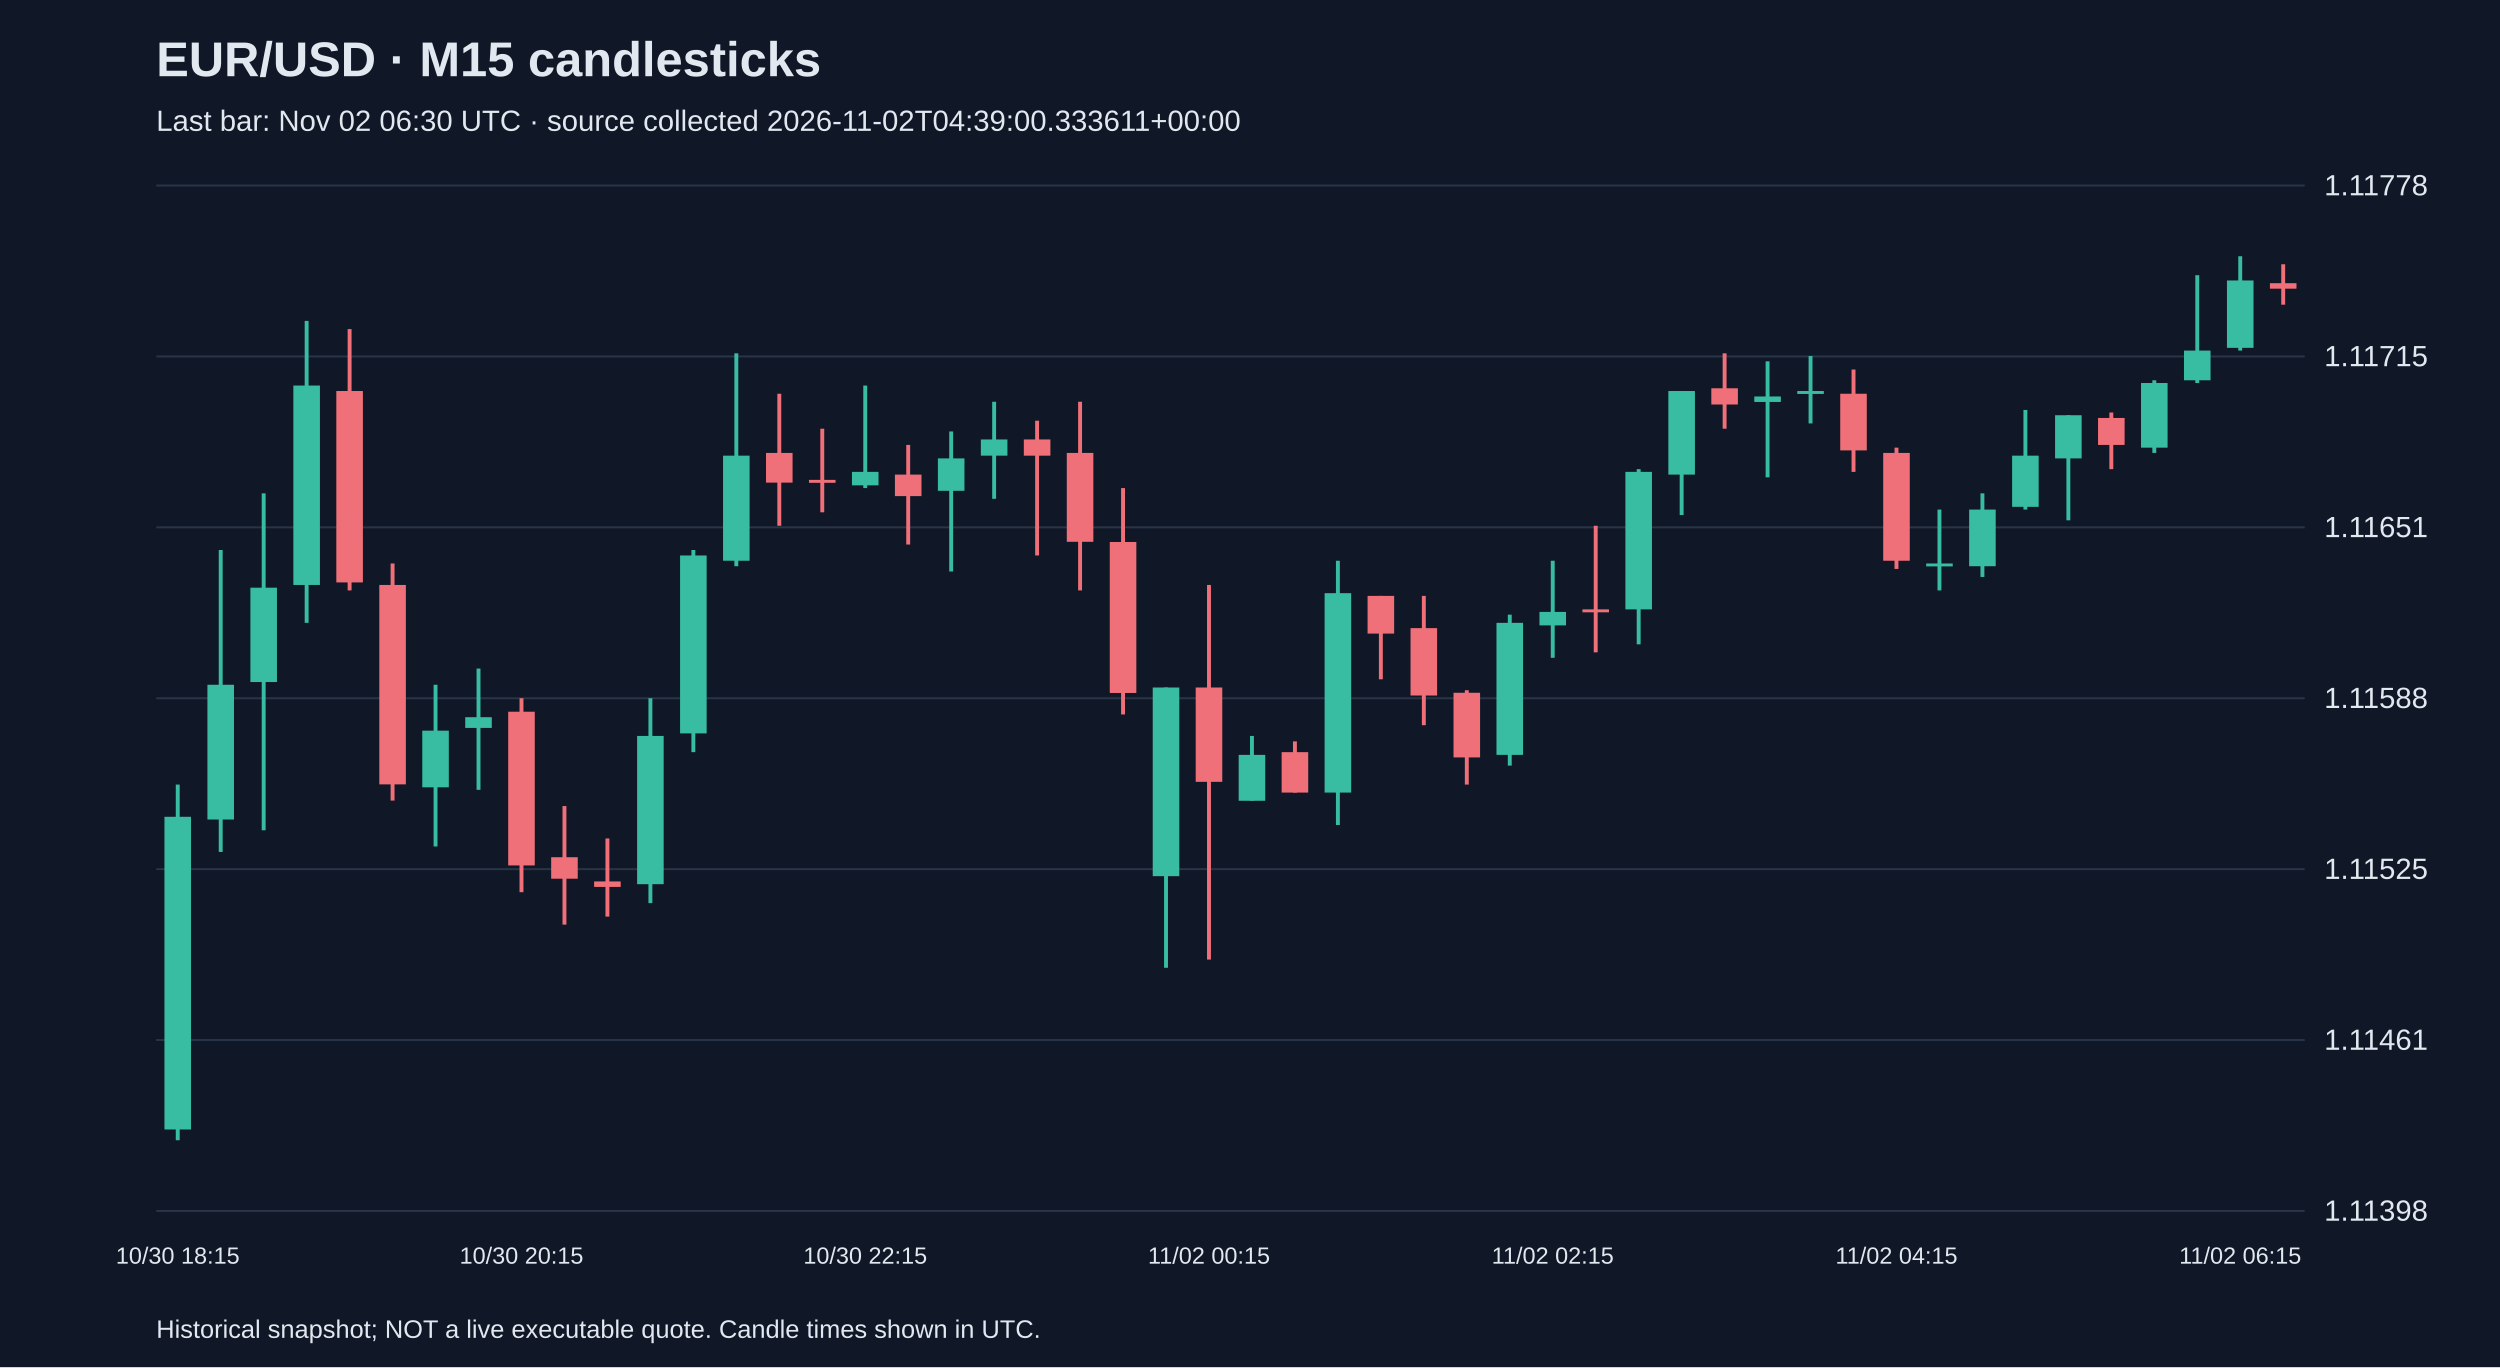
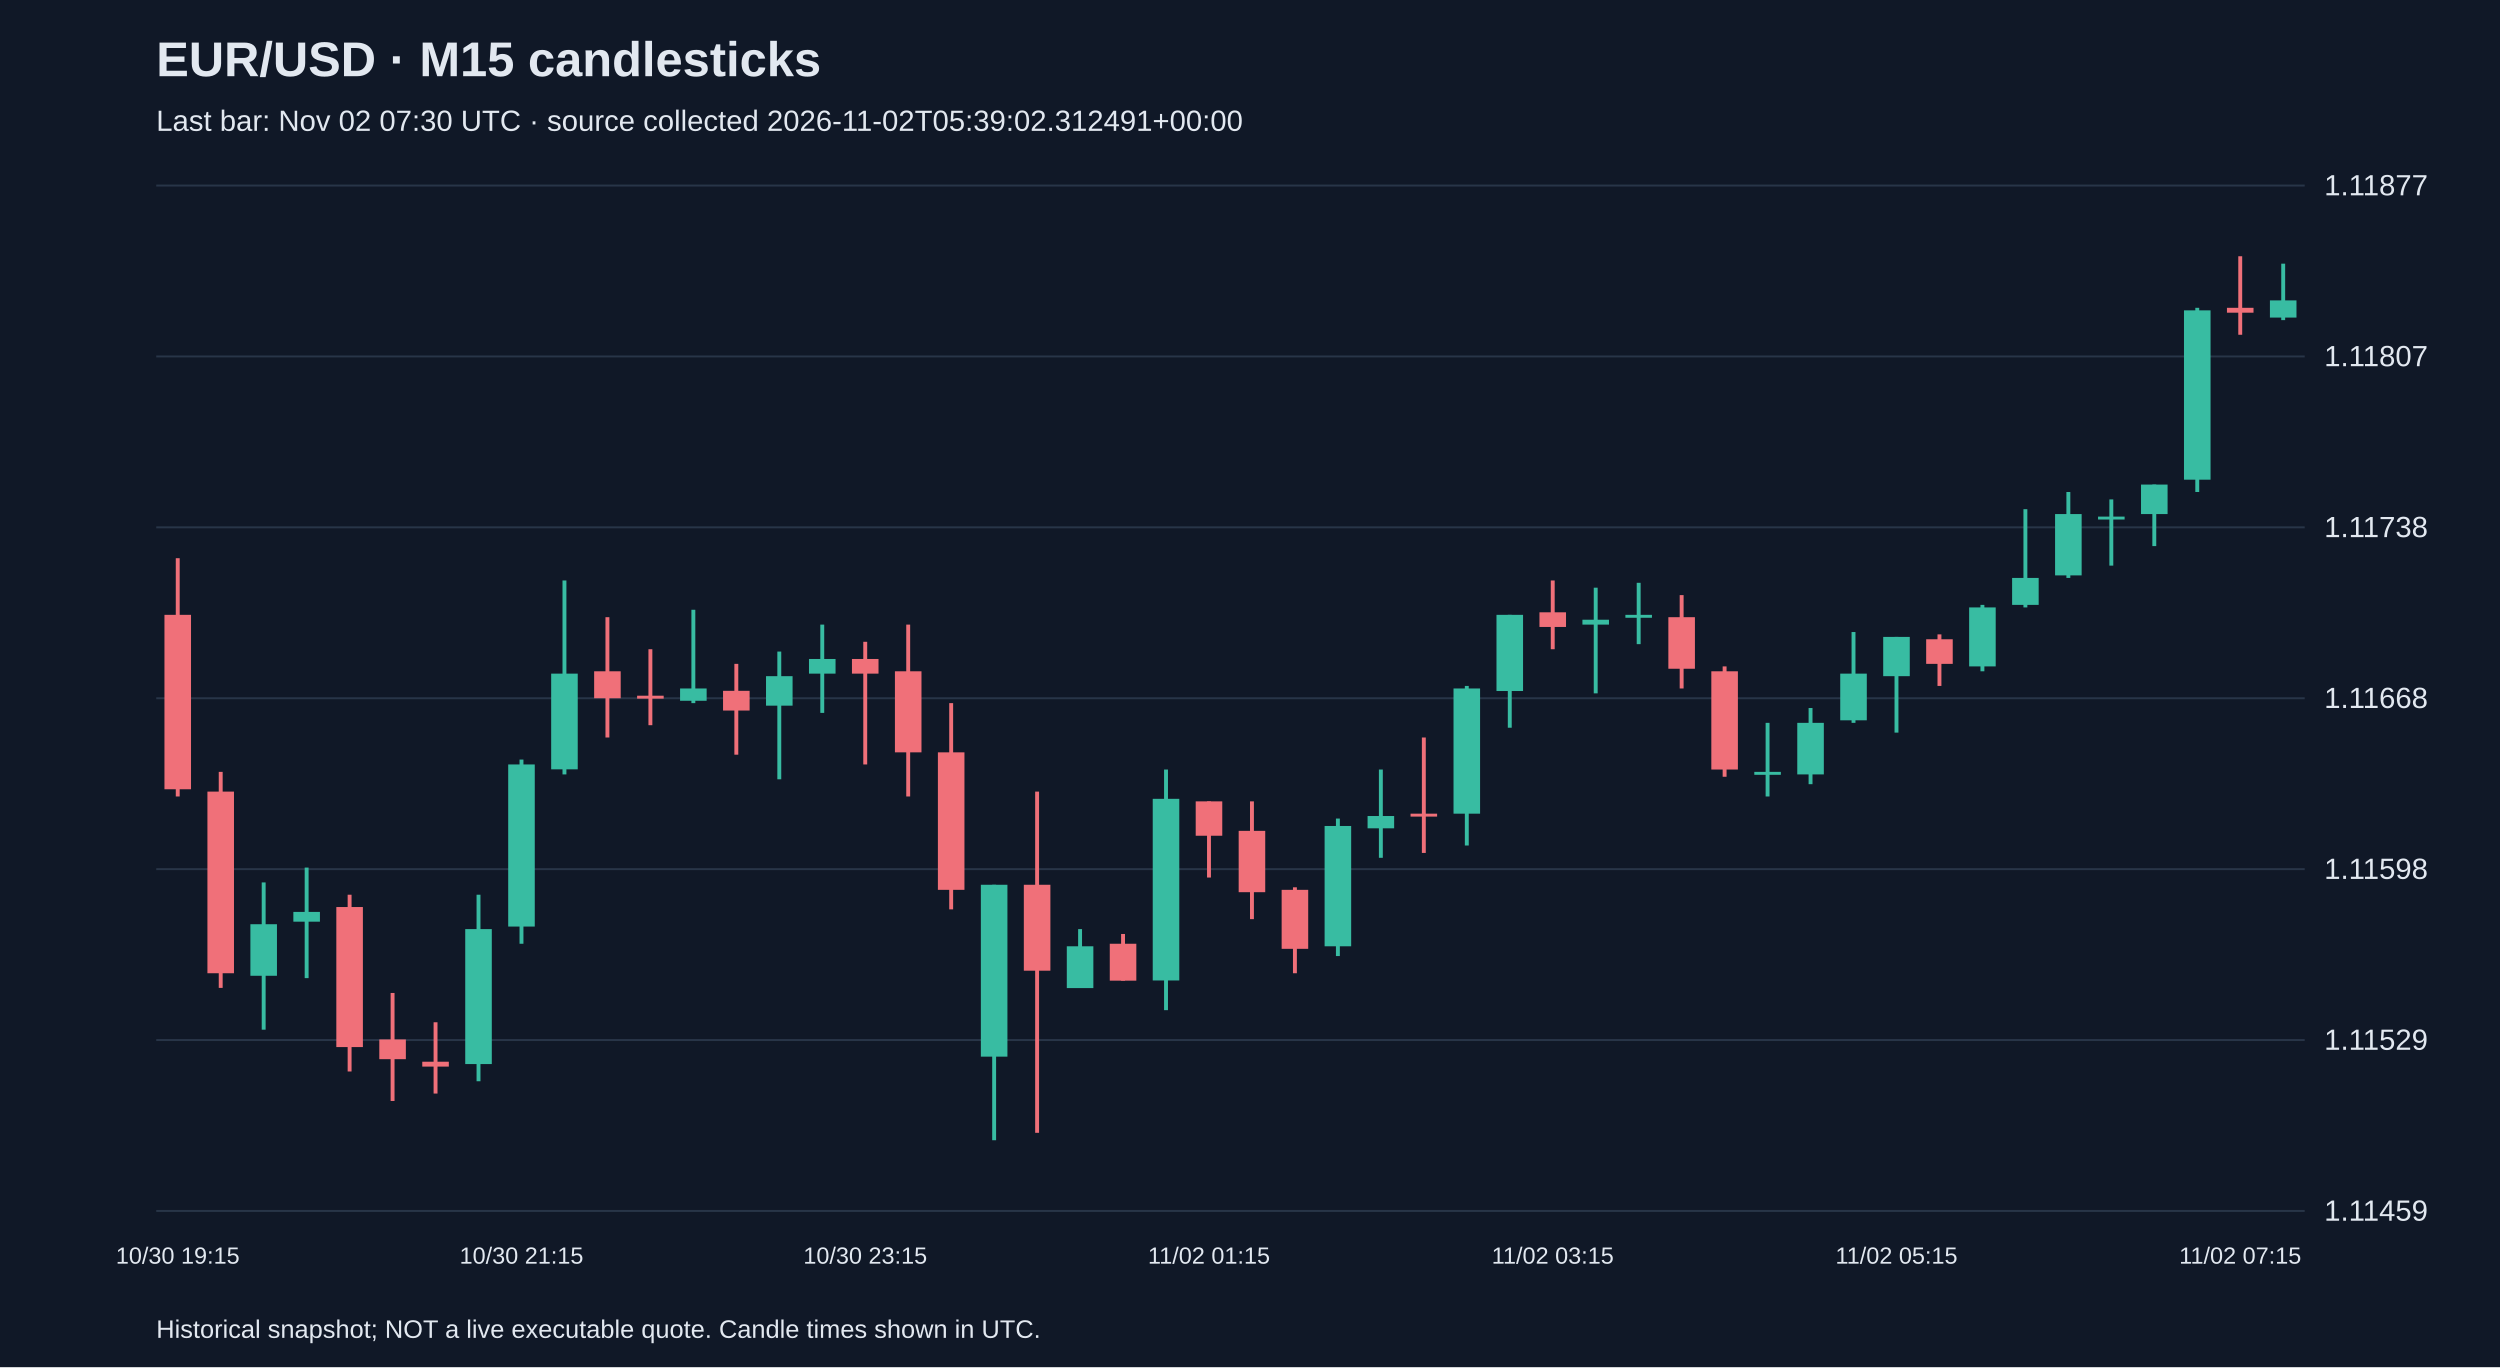
<svg xmlns="http://www.w3.org/2000/svg" viewBox="0 0 1280 700">
  <rect width="100%" height="100%" fill="#101827" />
  <style>text{font-family:Arial,sans-serif;fill:#e2e8f0}</style>
  <text x="80" y="39" font-size="25" font-weight="bold">EUR/USD · M15 candlesticks</text>
-   <text x="80" y="67" font-size="15" fill="#a6b1c5">Last bar: Nov 02 06:30 UTC · source collected 2026-11-02T04:39:00.333611+00:00</text>
+   <text x="80" y="67" font-size="15" fill="#a6b1c5">Last bar: Nov 02 07:30 UTC · source collected 2026-11-02T05:39:02.312491+00:00</text>
  <line x1="80" y1="620.0" x2="1180" y2="620.0" stroke="#283548" />
-   <text x="1190" y="625.0" font-size="15">1.11398</text>
+   <text x="1190" y="625.0" font-size="15">1.11459</text>
  <line x1="80" y1="532.5" x2="1180" y2="532.5" stroke="#283548" />
-   <text x="1190" y="537.5" font-size="15">1.11461</text>
+   <text x="1190" y="537.5" font-size="15">1.11529</text>
  <line x1="80" y1="445.0" x2="1180" y2="445.0" stroke="#283548" />
-   <text x="1190" y="450.0" font-size="15">1.11525</text>
+   <text x="1190" y="450.0" font-size="15">1.11598</text>
  <line x1="80" y1="357.5" x2="1180" y2="357.5" stroke="#283548" />
-   <text x="1190" y="362.5" font-size="15">1.11588</text>
+   <text x="1190" y="362.5" font-size="15">1.11668</text>
  <line x1="80" y1="270.0" x2="1180" y2="270.0" stroke="#283548" />
-   <text x="1190" y="275.0" font-size="15">1.11651</text>
+   <text x="1190" y="275.0" font-size="15">1.11738</text>
  <line x1="80" y1="182.5" x2="1180" y2="182.5" stroke="#283548" />
-   <text x="1190" y="187.5" font-size="15">1.11715</text>
+   <text x="1190" y="187.5" font-size="15">1.11807</text>
  <line x1="80" y1="95.0" x2="1180" y2="95.0" stroke="#283548" />
-   <text x="1190" y="100.0" font-size="15">1.11778</text>
-   <line x1="91.0" y1="401.7" x2="91.0" y2="583.8" stroke="#38bca2" stroke-width="2" />
-   <rect x="84.2" y="418.2" width="13.6" height="160.1" fill="#38bca2" />
-   <text x="91.0" y="647" text-anchor="middle" font-size="12">10/30 18:15</text>
-   <line x1="113.0" y1="281.6" x2="113.0" y2="436.2" stroke="#38bca2" stroke-width="2" />
-   <rect x="106.2" y="350.6" width="13.6" height="69.0" fill="#38bca2" />
-   <line x1="135.0" y1="252.6" x2="135.0" y2="425.1" stroke="#38bca2" stroke-width="2" />
-   <rect x="128.2" y="300.9" width="13.6" height="48.3" fill="#38bca2" />
-   <line x1="157.0" y1="164.3" x2="157.0" y2="318.9" stroke="#38bca2" stroke-width="2" />
-   <rect x="150.2" y="197.4" width="13.6" height="102.1" fill="#38bca2" />
-   <line x1="179.0" y1="168.5" x2="179.0" y2="302.3" stroke="#f07079" stroke-width="2" />
-   <rect x="172.2" y="200.2" width="13.6" height="98.0" fill="#f07079" />
-   <line x1="201.0" y1="288.5" x2="201.0" y2="409.9" stroke="#f07079" stroke-width="2" />
-   <rect x="194.2" y="299.5" width="13.6" height="102.1" fill="#f07079" />
-   <line x1="223.0" y1="350.6" x2="223.0" y2="433.4" stroke="#38bca2" stroke-width="2" />
-   <rect x="216.2" y="374.1" width="13.6" height="29.0" fill="#38bca2" />
-   <line x1="245.0" y1="342.3" x2="245.0" y2="404.4" stroke="#38bca2" stroke-width="2" />
-   <rect x="238.2" y="367.2" width="13.6" height="5.5" fill="#38bca2" />
-   <line x1="267.0" y1="357.5" x2="267.0" y2="456.8" stroke="#f07079" stroke-width="2" />
-   <rect x="260.2" y="364.4" width="13.6" height="78.7" fill="#f07079" />
-   <text x="267.0" y="647" text-anchor="middle" font-size="12">10/30 20:15</text>
-   <line x1="289.0" y1="412.7" x2="289.0" y2="473.4" stroke="#f07079" stroke-width="2" />
-   <rect x="282.2" y="438.9" width="13.6" height="11.0" fill="#f07079" />
-   <line x1="311.0" y1="429.3" x2="311.0" y2="469.3" stroke="#f07079" stroke-width="2" />
-   <rect x="304.2" y="451.3" width="13.6" height="2.8" fill="#f07079" />
-   <line x1="333.0" y1="357.5" x2="333.0" y2="462.4" stroke="#38bca2" stroke-width="2" />
-   <rect x="326.2" y="376.8" width="13.6" height="75.9" fill="#38bca2" />
-   <line x1="355.0" y1="281.6" x2="355.0" y2="385.1" stroke="#38bca2" stroke-width="2" />
-   <rect x="348.2" y="284.4" width="13.6" height="91.1" fill="#38bca2" />
-   <line x1="377.0" y1="180.9" x2="377.0" y2="289.9" stroke="#38bca2" stroke-width="2" />
-   <rect x="370.2" y="233.3" width="13.6" height="53.8" fill="#38bca2" />
-   <line x1="399.0" y1="201.6" x2="399.0" y2="269.2" stroke="#f07079" stroke-width="2" />
-   <rect x="392.2" y="231.9" width="13.6" height="15.2" fill="#f07079" />
-   <line x1="421.0" y1="219.5" x2="421.0" y2="262.3" stroke="#f07079" stroke-width="2" />
-   <rect x="414.2" y="245.7" width="13.6" height="1.5" fill="#f07079" />
-   <line x1="443.0" y1="197.4" x2="443.0" y2="249.9" stroke="#38bca2" stroke-width="2" />
-   <rect x="436.2" y="241.6" width="13.6" height="6.9" fill="#38bca2" />
-   <text x="443.0" y="647" text-anchor="middle" font-size="12">10/30 22:15</text>
-   <line x1="465.0" y1="227.8" x2="465.0" y2="278.8" stroke="#f07079" stroke-width="2" />
-   <rect x="458.2" y="243.0" width="13.6" height="11.0" fill="#f07079" />
-   <line x1="487.0" y1="220.9" x2="487.0" y2="292.6" stroke="#38bca2" stroke-width="2" />
-   <rect x="480.2" y="234.7" width="13.6" height="16.6" fill="#38bca2" />
-   <line x1="509.0" y1="205.7" x2="509.0" y2="255.4" stroke="#38bca2" stroke-width="2" />
-   <rect x="502.2" y="225.0" width="13.6" height="8.3" fill="#38bca2" />
-   <line x1="531.0" y1="215.4" x2="531.0" y2="284.4" stroke="#f07079" stroke-width="2" />
-   <rect x="524.2" y="225.0" width="13.6" height="8.3" fill="#f07079" />
-   <line x1="553.0" y1="205.7" x2="553.0" y2="302.3" stroke="#f07079" stroke-width="2" />
-   <rect x="546.2" y="231.9" width="13.6" height="45.5" fill="#f07079" />
-   <line x1="575.0" y1="249.9" x2="575.0" y2="365.8" stroke="#f07079" stroke-width="2" />
-   <rect x="568.2" y="277.5" width="13.6" height="77.3" fill="#f07079" />
-   <line x1="597.0" y1="352.0" x2="597.0" y2="495.5" stroke="#38bca2" stroke-width="2" />
-   <rect x="590.2" y="352.0" width="13.6" height="96.6" fill="#38bca2" />
-   <line x1="619.0" y1="299.5" x2="619.0" y2="491.3" stroke="#f07079" stroke-width="2" />
-   <rect x="612.2" y="352.0" width="13.6" height="48.3" fill="#f07079" />
-   <text x="619.0" y="647" text-anchor="middle" font-size="12">11/02 00:15</text>
-   <line x1="641.0" y1="376.8" x2="641.0" y2="409.9" stroke="#38bca2" stroke-width="2" />
-   <rect x="634.2" y="386.5" width="13.6" height="23.5" fill="#38bca2" />
-   <line x1="663.0" y1="379.6" x2="663.0" y2="405.8" stroke="#f07079" stroke-width="2" />
-   <rect x="656.2" y="385.1" width="13.6" height="20.7" fill="#f07079" />
-   <line x1="685.0" y1="287.1" x2="685.0" y2="422.4" stroke="#38bca2" stroke-width="2" />
-   <rect x="678.2" y="303.7" width="13.6" height="102.1" fill="#38bca2" />
-   <line x1="707.0" y1="305.1" x2="707.0" y2="347.8" stroke="#f07079" stroke-width="2" />
-   <rect x="700.2" y="305.1" width="13.6" height="19.3" fill="#f07079" />
-   <line x1="729.0" y1="305.1" x2="729.0" y2="371.3" stroke="#f07079" stroke-width="2" />
-   <rect x="722.2" y="321.6" width="13.6" height="34.5" fill="#f07079" />
-   <line x1="751.0" y1="353.4" x2="751.0" y2="401.7" stroke="#f07079" stroke-width="2" />
-   <rect x="744.2" y="354.7" width="13.6" height="33.1" fill="#f07079" />
-   <line x1="773.0" y1="314.7" x2="773.0" y2="392.0" stroke="#38bca2" stroke-width="2" />
-   <rect x="766.2" y="318.9" width="13.6" height="67.6" fill="#38bca2" />
-   <line x1="795.0" y1="287.1" x2="795.0" y2="336.8" stroke="#38bca2" stroke-width="2" />
-   <rect x="788.2" y="313.3" width="13.6" height="6.9" fill="#38bca2" />
-   <text x="795.0" y="647" text-anchor="middle" font-size="12">11/02 02:15</text>
-   <line x1="817.0" y1="269.2" x2="817.0" y2="334.0" stroke="#f07079" stroke-width="2" />
-   <rect x="810.2" y="312.0" width="13.6" height="1.5" fill="#f07079" />
-   <line x1="839.0" y1="240.2" x2="839.0" y2="329.9" stroke="#38bca2" stroke-width="2" />
-   <rect x="832.2" y="241.6" width="13.6" height="70.4" fill="#38bca2" />
-   <line x1="861.0" y1="200.2" x2="861.0" y2="263.7" stroke="#38bca2" stroke-width="2" />
-   <rect x="854.2" y="200.2" width="13.6" height="42.8" fill="#38bca2" />
-   <line x1="883.0" y1="180.9" x2="883.0" y2="219.5" stroke="#f07079" stroke-width="2" />
-   <rect x="876.2" y="198.8" width="13.6" height="8.3" fill="#f07079" />
-   <line x1="905.0" y1="185.0" x2="905.0" y2="244.4" stroke="#38bca2" stroke-width="2" />
-   <rect x="898.2" y="203.0" width="13.6" height="2.8" fill="#38bca2" />
-   <line x1="927.0" y1="182.3" x2="927.0" y2="216.8" stroke="#38bca2" stroke-width="2" />
-   <rect x="920.2" y="200.2" width="13.6" height="1.5" fill="#38bca2" />
-   <line x1="949.0" y1="189.2" x2="949.0" y2="241.6" stroke="#f07079" stroke-width="2" />
-   <rect x="942.2" y="201.6" width="13.6" height="29.0" fill="#f07079" />
-   <line x1="971.0" y1="229.2" x2="971.0" y2="291.3" stroke="#f07079" stroke-width="2" />
-   <rect x="964.2" y="231.9" width="13.6" height="55.2" fill="#f07079" />
-   <text x="971.0" y="647" text-anchor="middle" font-size="12">11/02 04:15</text>
-   <line x1="993.0" y1="260.9" x2="993.0" y2="302.3" stroke="#38bca2" stroke-width="2" />
-   <rect x="986.2" y="288.5" width="13.6" height="1.5" fill="#38bca2" />
-   <line x1="1015.0" y1="252.6" x2="1015.0" y2="295.4" stroke="#38bca2" stroke-width="2" />
-   <rect x="1008.2" y="260.9" width="13.6" height="29.0" fill="#38bca2" />
-   <line x1="1037.0" y1="209.9" x2="1037.0" y2="260.9" stroke="#38bca2" stroke-width="2" />
-   <rect x="1030.2" y="233.3" width="13.6" height="26.2" fill="#38bca2" />
-   <line x1="1059.0" y1="212.6" x2="1059.0" y2="266.4" stroke="#38bca2" stroke-width="2" />
-   <rect x="1052.2" y="212.6" width="13.6" height="22.1" fill="#38bca2" />
-   <line x1="1081.0" y1="211.2" x2="1081.0" y2="240.2" stroke="#f07079" stroke-width="2" />
-   <rect x="1074.2" y="214.0" width="13.6" height="13.8" fill="#f07079" />
-   <line x1="1103.0" y1="194.7" x2="1103.0" y2="231.9" stroke="#38bca2" stroke-width="2" />
-   <rect x="1096.2" y="196.1" width="13.6" height="33.1" fill="#38bca2" />
-   <line x1="1125.0" y1="140.9" x2="1125.0" y2="196.1" stroke="#38bca2" stroke-width="2" />
-   <rect x="1118.2" y="179.5" width="13.6" height="15.2" fill="#38bca2" />
-   <line x1="1147.0" y1="131.2" x2="1147.0" y2="179.5" stroke="#38bca2" stroke-width="2" />
-   <rect x="1140.2" y="143.6" width="13.6" height="34.5" fill="#38bca2" />
-   <text x="1147.0" y="647" text-anchor="middle" font-size="12">11/02 06:15</text>
-   <line x1="1169.0" y1="135.3" x2="1169.0" y2="156.0" stroke="#f07079" stroke-width="2" />
-   <rect x="1162.2" y="145.0" width="13.6" height="2.8" fill="#f07079" />
+   <text x="1190" y="100.0" font-size="15">1.11877</text>
+   <line x1="91.0" y1="285.8" x2="91.0" y2="407.8" stroke="#f07079" stroke-width="2" />
+   <rect x="84.2" y="314.8" width="13.6" height="89.3" fill="#f07079" />
+   <text x="91.0" y="647" text-anchor="middle" font-size="12">10/30 19:15</text>
+   <line x1="113.0" y1="395.2" x2="113.0" y2="505.8" stroke="#f07079" stroke-width="2" />
+   <rect x="106.2" y="405.3" width="13.6" height="93.0" fill="#f07079" />
+   <line x1="135.0" y1="451.8" x2="135.0" y2="527.2" stroke="#38bca2" stroke-width="2" />
+   <rect x="128.2" y="473.2" width="13.6" height="26.4" fill="#38bca2" />
+   <line x1="157.0" y1="444.2" x2="157.0" y2="500.8" stroke="#38bca2" stroke-width="2" />
+   <rect x="150.2" y="466.9" width="13.6" height="5.0" fill="#38bca2" />
+   <line x1="179.0" y1="458.1" x2="179.0" y2="548.6" stroke="#f07079" stroke-width="2" />
+   <rect x="172.2" y="464.4" width="13.6" height="71.7" fill="#f07079" />
+   <line x1="201.0" y1="508.4" x2="201.0" y2="563.7" stroke="#f07079" stroke-width="2" />
+   <rect x="194.2" y="532.2" width="13.6" height="10.1" fill="#f07079" />
+   <line x1="223.0" y1="523.4" x2="223.0" y2="559.9" stroke="#f07079" stroke-width="2" />
+   <rect x="216.2" y="543.6" width="13.6" height="2.5" fill="#f07079" />
+   <line x1="245.0" y1="458.1" x2="245.0" y2="553.6" stroke="#38bca2" stroke-width="2" />
+   <rect x="238.2" y="475.7" width="13.6" height="69.1" fill="#38bca2" />
+   <line x1="267.0" y1="388.9" x2="267.0" y2="483.2" stroke="#38bca2" stroke-width="2" />
+   <rect x="260.2" y="391.4" width="13.6" height="83.0" fill="#38bca2" />
+   <text x="267.0" y="647" text-anchor="middle" font-size="12">10/30 21:15</text>
+   <line x1="289.0" y1="297.2" x2="289.0" y2="396.5" stroke="#38bca2" stroke-width="2" />
+   <rect x="282.2" y="344.9" width="13.6" height="49.0" fill="#38bca2" />
+   <line x1="311.0" y1="316.0" x2="311.0" y2="377.6" stroke="#f07079" stroke-width="2" />
+   <rect x="304.2" y="343.7" width="13.6" height="13.8" fill="#f07079" />
+   <line x1="333.0" y1="332.4" x2="333.0" y2="371.3" stroke="#f07079" stroke-width="2" />
+   <rect x="326.2" y="356.2" width="13.6" height="1.5" fill="#f07079" />
+   <line x1="355.0" y1="312.2" x2="355.0" y2="360.0" stroke="#38bca2" stroke-width="2" />
+   <rect x="348.2" y="352.5" width="13.6" height="6.3" fill="#38bca2" />
+   <line x1="377.0" y1="339.9" x2="377.0" y2="386.4" stroke="#f07079" stroke-width="2" />
+   <rect x="370.2" y="353.7" width="13.6" height="10.1" fill="#f07079" />
+   <line x1="399.0" y1="333.6" x2="399.0" y2="399.0" stroke="#38bca2" stroke-width="2" />
+   <rect x="392.2" y="346.2" width="13.6" height="15.1" fill="#38bca2" />
+   <line x1="421.0" y1="319.8" x2="421.0" y2="365.0" stroke="#38bca2" stroke-width="2" />
+   <rect x="414.2" y="337.4" width="13.6" height="7.5" fill="#38bca2" />
+   <line x1="443.0" y1="328.6" x2="443.0" y2="391.4" stroke="#f07079" stroke-width="2" />
+   <rect x="436.2" y="337.4" width="13.6" height="7.5" fill="#f07079" />
+   <text x="443.0" y="647" text-anchor="middle" font-size="12">10/30 23:15</text>
+   <line x1="465.0" y1="319.8" x2="465.0" y2="407.8" stroke="#f07079" stroke-width="2" />
+   <rect x="458.2" y="343.7" width="13.6" height="41.5" fill="#f07079" />
+   <line x1="487.0" y1="360.0" x2="487.0" y2="465.6" stroke="#f07079" stroke-width="2" />
+   <rect x="480.2" y="385.2" width="13.6" height="70.4" fill="#f07079" />
+   <line x1="509.0" y1="453.0" x2="509.0" y2="583.8" stroke="#38bca2" stroke-width="2" />
+   <rect x="502.2" y="453.0" width="13.6" height="88.0" fill="#38bca2" />
+   <line x1="531.0" y1="405.3" x2="531.0" y2="580.0" stroke="#f07079" stroke-width="2" />
+   <rect x="524.2" y="453.0" width="13.6" height="44.0" fill="#f07079" />
+   <line x1="553.0" y1="475.7" x2="553.0" y2="505.8" stroke="#38bca2" stroke-width="2" />
+   <rect x="546.2" y="484.5" width="13.6" height="21.4" fill="#38bca2" />
+   <line x1="575.0" y1="478.2" x2="575.0" y2="502.1" stroke="#f07079" stroke-width="2" />
+   <rect x="568.2" y="483.2" width="13.6" height="18.9" fill="#f07079" />
+   <line x1="597.0" y1="394.0" x2="597.0" y2="517.2" stroke="#38bca2" stroke-width="2" />
+   <rect x="590.2" y="409.0" width="13.6" height="93.0" fill="#38bca2" />
+   <line x1="619.0" y1="410.3" x2="619.0" y2="449.3" stroke="#f07079" stroke-width="2" />
+   <rect x="612.2" y="410.3" width="13.6" height="17.6" fill="#f07079" />
+   <text x="619.0" y="647" text-anchor="middle" font-size="12">11/02 01:15</text>
+   <line x1="641.0" y1="410.3" x2="641.0" y2="470.6" stroke="#f07079" stroke-width="2" />
+   <rect x="634.2" y="425.4" width="13.6" height="31.4" fill="#f07079" />
+   <line x1="663.0" y1="454.3" x2="663.0" y2="498.3" stroke="#f07079" stroke-width="2" />
+   <rect x="656.2" y="455.6" width="13.6" height="30.2" fill="#f07079" />
+   <line x1="685.0" y1="419.1" x2="685.0" y2="489.5" stroke="#38bca2" stroke-width="2" />
+   <rect x="678.2" y="422.9" width="13.6" height="61.6" fill="#38bca2" />
+   <line x1="707.0" y1="394.0" x2="707.0" y2="439.2" stroke="#38bca2" stroke-width="2" />
+   <rect x="700.2" y="417.8" width="13.6" height="6.3" fill="#38bca2" />
+   <line x1="729.0" y1="377.6" x2="729.0" y2="436.7" stroke="#f07079" stroke-width="2" />
+   <rect x="722.2" y="416.6" width="13.6" height="1.5" fill="#f07079" />
+   <line x1="751.0" y1="351.2" x2="751.0" y2="432.9" stroke="#38bca2" stroke-width="2" />
+   <rect x="744.2" y="352.5" width="13.6" height="64.1" fill="#38bca2" />
+   <line x1="773.0" y1="314.8" x2="773.0" y2="372.6" stroke="#38bca2" stroke-width="2" />
+   <rect x="766.2" y="314.8" width="13.6" height="39.0" fill="#38bca2" />
+   <line x1="795.0" y1="297.2" x2="795.0" y2="332.4" stroke="#f07079" stroke-width="2" />
+   <rect x="788.2" y="313.5" width="13.6" height="7.5" fill="#f07079" />
+   <text x="795.0" y="647" text-anchor="middle" font-size="12">11/02 03:15</text>
+   <line x1="817.0" y1="300.9" x2="817.0" y2="355.0" stroke="#38bca2" stroke-width="2" />
+   <rect x="810.2" y="317.3" width="13.6" height="2.5" fill="#38bca2" />
+   <line x1="839.0" y1="298.4" x2="839.0" y2="329.8" stroke="#38bca2" stroke-width="2" />
+   <rect x="832.2" y="314.8" width="13.6" height="1.5" fill="#38bca2" />
+   <line x1="861.0" y1="304.7" x2="861.0" y2="352.5" stroke="#f07079" stroke-width="2" />
+   <rect x="854.2" y="316.0" width="13.6" height="26.4" fill="#f07079" />
+   <line x1="883.0" y1="341.2" x2="883.0" y2="397.7" stroke="#f07079" stroke-width="2" />
+   <rect x="876.2" y="343.7" width="13.6" height="50.3" fill="#f07079" />
+   <line x1="905.0" y1="370.1" x2="905.0" y2="407.8" stroke="#38bca2" stroke-width="2" />
+   <rect x="898.2" y="395.2" width="13.6" height="1.5" fill="#38bca2" />
+   <line x1="927.0" y1="362.5" x2="927.0" y2="401.5" stroke="#38bca2" stroke-width="2" />
+   <rect x="920.2" y="370.1" width="13.6" height="26.4" fill="#38bca2" />
+   <line x1="949.0" y1="323.6" x2="949.0" y2="370.1" stroke="#38bca2" stroke-width="2" />
+   <rect x="942.2" y="344.9" width="13.6" height="23.9" fill="#38bca2" />
+   <line x1="971.0" y1="326.1" x2="971.0" y2="375.1" stroke="#38bca2" stroke-width="2" />
+   <rect x="964.2" y="326.1" width="13.6" height="20.1" fill="#38bca2" />
+   <text x="971.0" y="647" text-anchor="middle" font-size="12">11/02 05:15</text>
+   <line x1="993.0" y1="324.8" x2="993.0" y2="351.2" stroke="#f07079" stroke-width="2" />
+   <rect x="986.2" y="327.3" width="13.6" height="12.6" fill="#f07079" />
+   <line x1="1015.0" y1="309.7" x2="1015.0" y2="343.7" stroke="#38bca2" stroke-width="2" />
+   <rect x="1008.2" y="311.0" width="13.6" height="30.2" fill="#38bca2" />
+   <line x1="1037.0" y1="260.7" x2="1037.0" y2="311.0" stroke="#38bca2" stroke-width="2" />
+   <rect x="1030.2" y="295.9" width="13.6" height="13.8" fill="#38bca2" />
+   <line x1="1059.0" y1="251.9" x2="1059.0" y2="295.9" stroke="#38bca2" stroke-width="2" />
+   <rect x="1052.2" y="263.2" width="13.6" height="31.4" fill="#38bca2" />
+   <line x1="1081.0" y1="255.7" x2="1081.0" y2="289.6" stroke="#38bca2" stroke-width="2" />
+   <rect x="1074.2" y="264.5" width="13.6" height="1.5" fill="#38bca2" />
+   <line x1="1103.0" y1="248.1" x2="1103.0" y2="279.6" stroke="#38bca2" stroke-width="2" />
+   <rect x="1096.2" y="248.1" width="13.6" height="15.1" fill="#38bca2" />
+   <line x1="1125.0" y1="157.6" x2="1125.0" y2="251.9" stroke="#38bca2" stroke-width="2" />
+   <rect x="1118.2" y="158.9" width="13.6" height="86.7" fill="#38bca2" />
+   <line x1="1147.0" y1="131.2" x2="1147.0" y2="171.4" stroke="#f07079" stroke-width="2" />
+   <rect x="1140.2" y="157.6" width="13.6" height="2.5" fill="#f07079" />
+   <text x="1147.0" y="647" text-anchor="middle" font-size="12">11/02 07:15</text>
+   <line x1="1169.0" y1="135.0" x2="1169.0" y2="163.9" stroke="#38bca2" stroke-width="2" />
+   <rect x="1162.2" y="153.8" width="13.6" height="8.8" fill="#38bca2" />
  <text x="80" y="685" font-size="13">Historical snapshot; NOT a live executable quote. Candle times shown in UTC.</text>
</svg>
